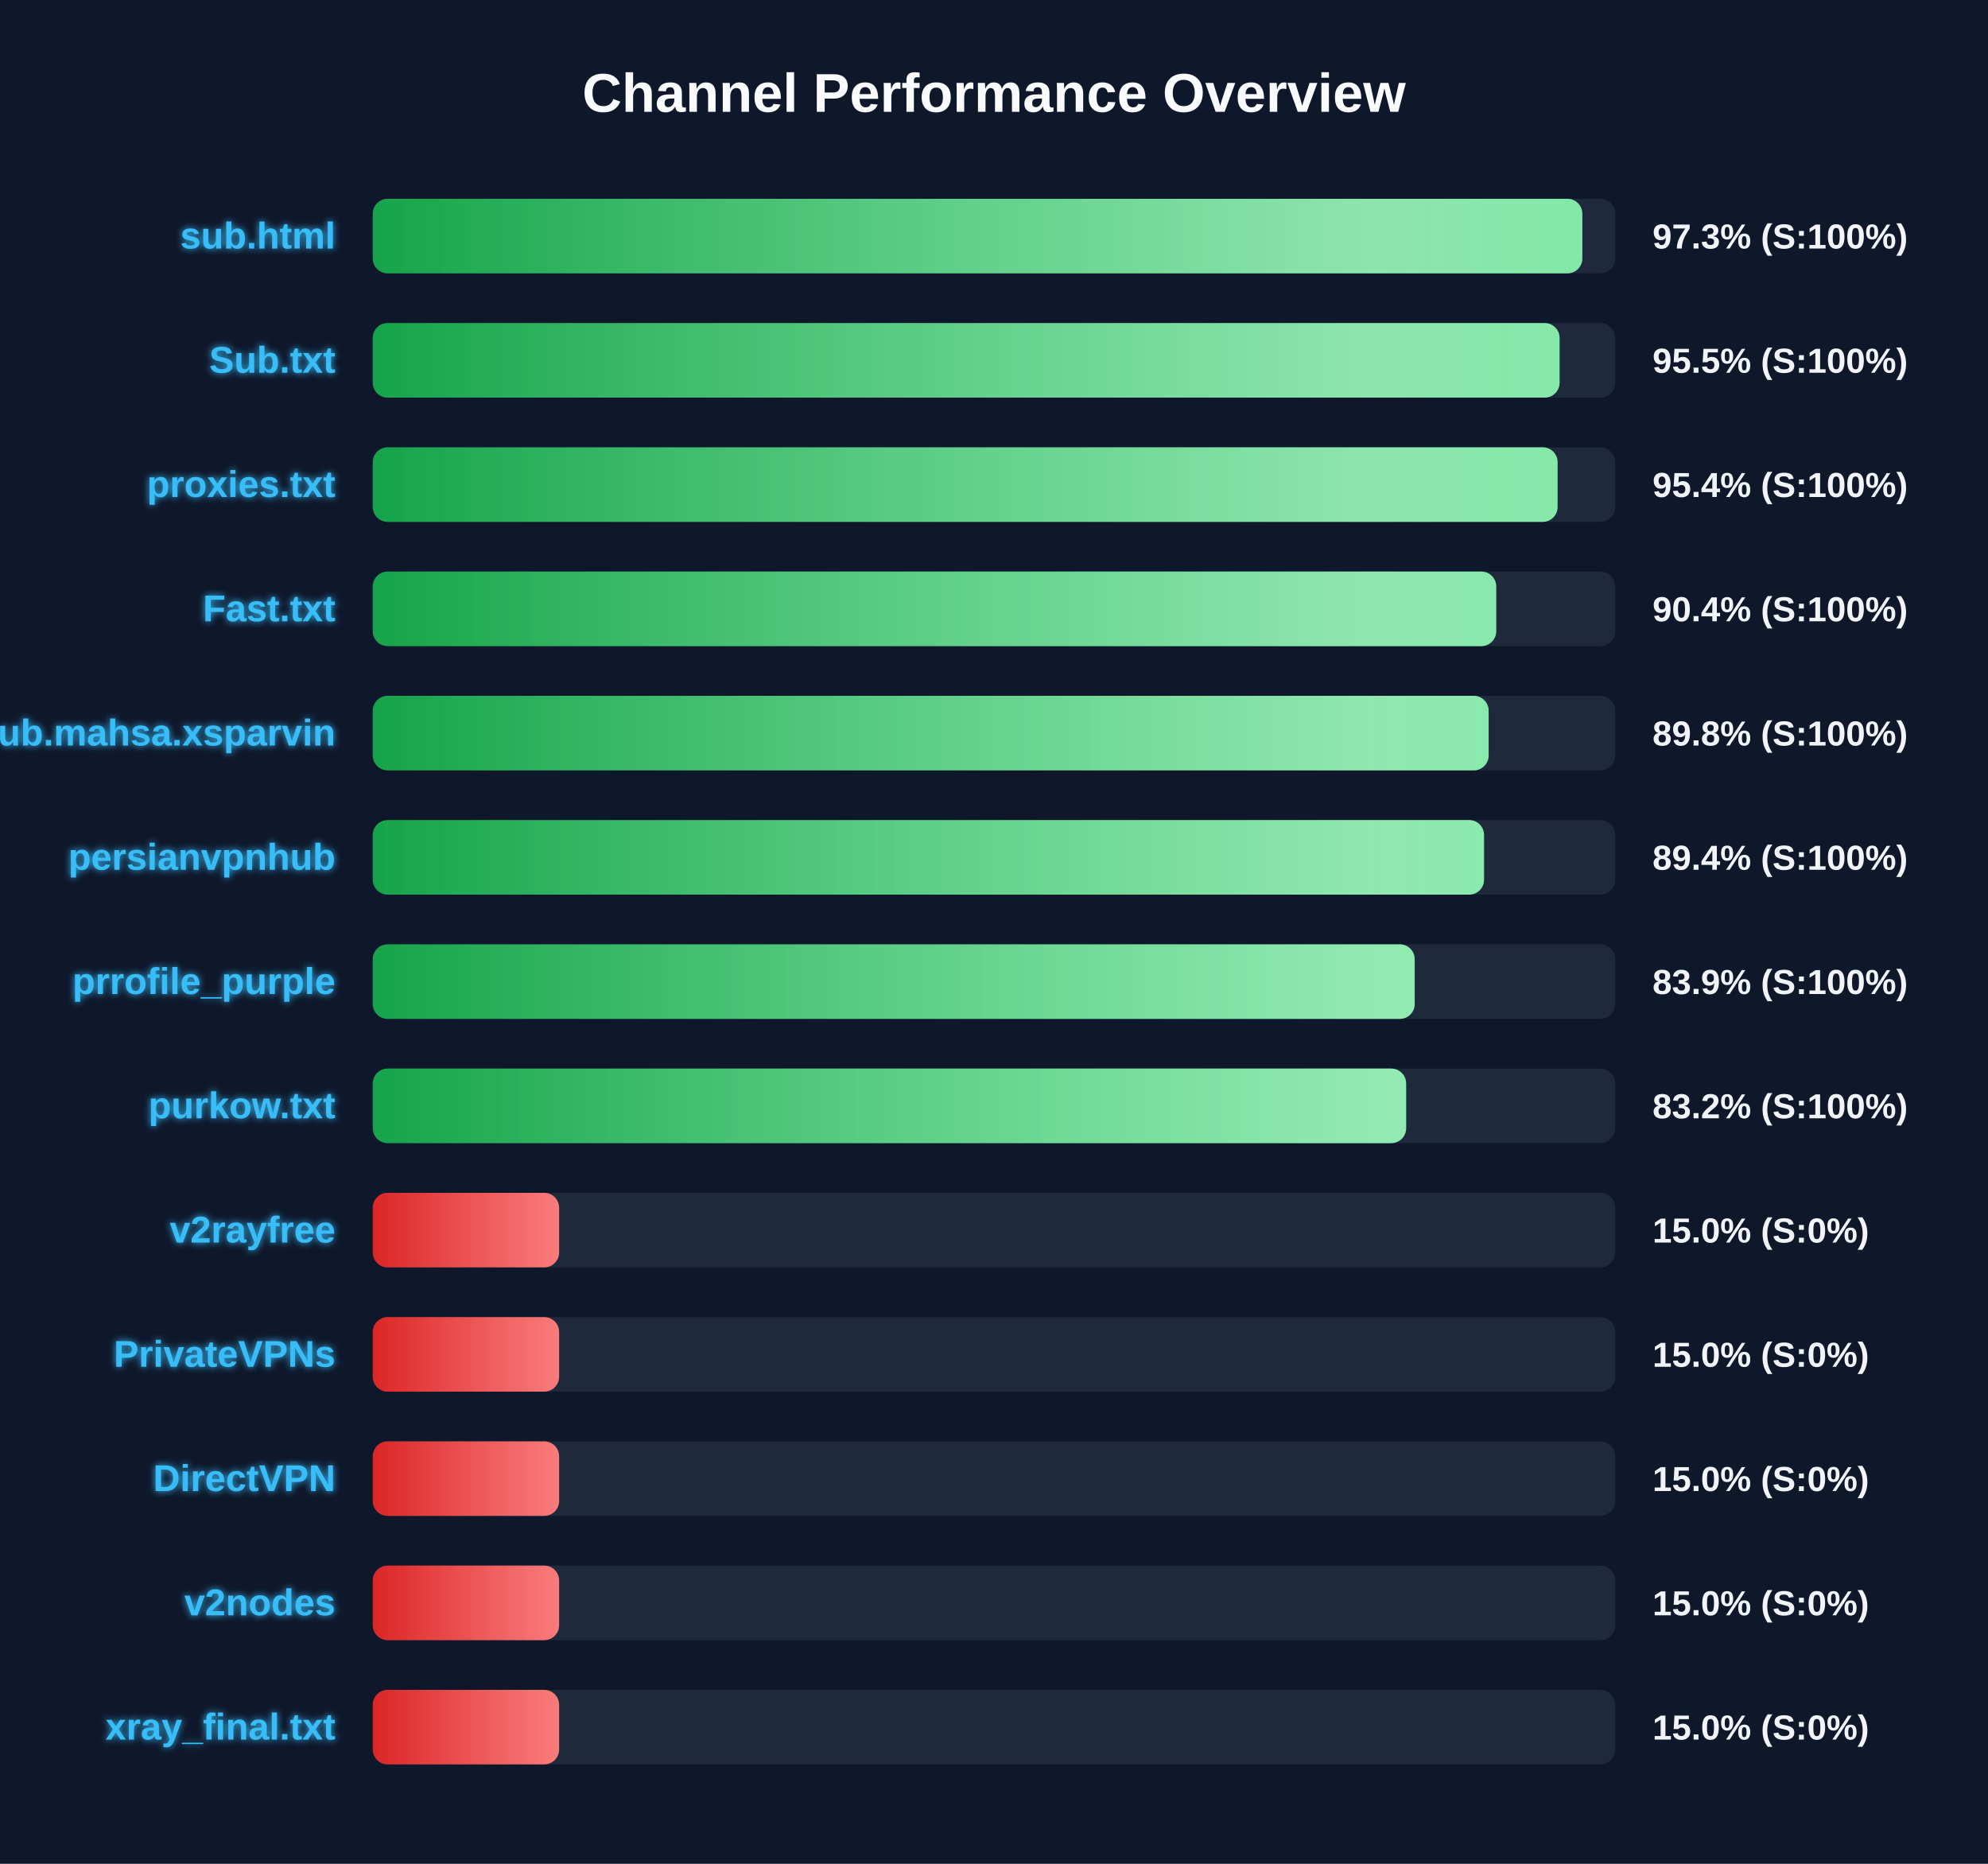
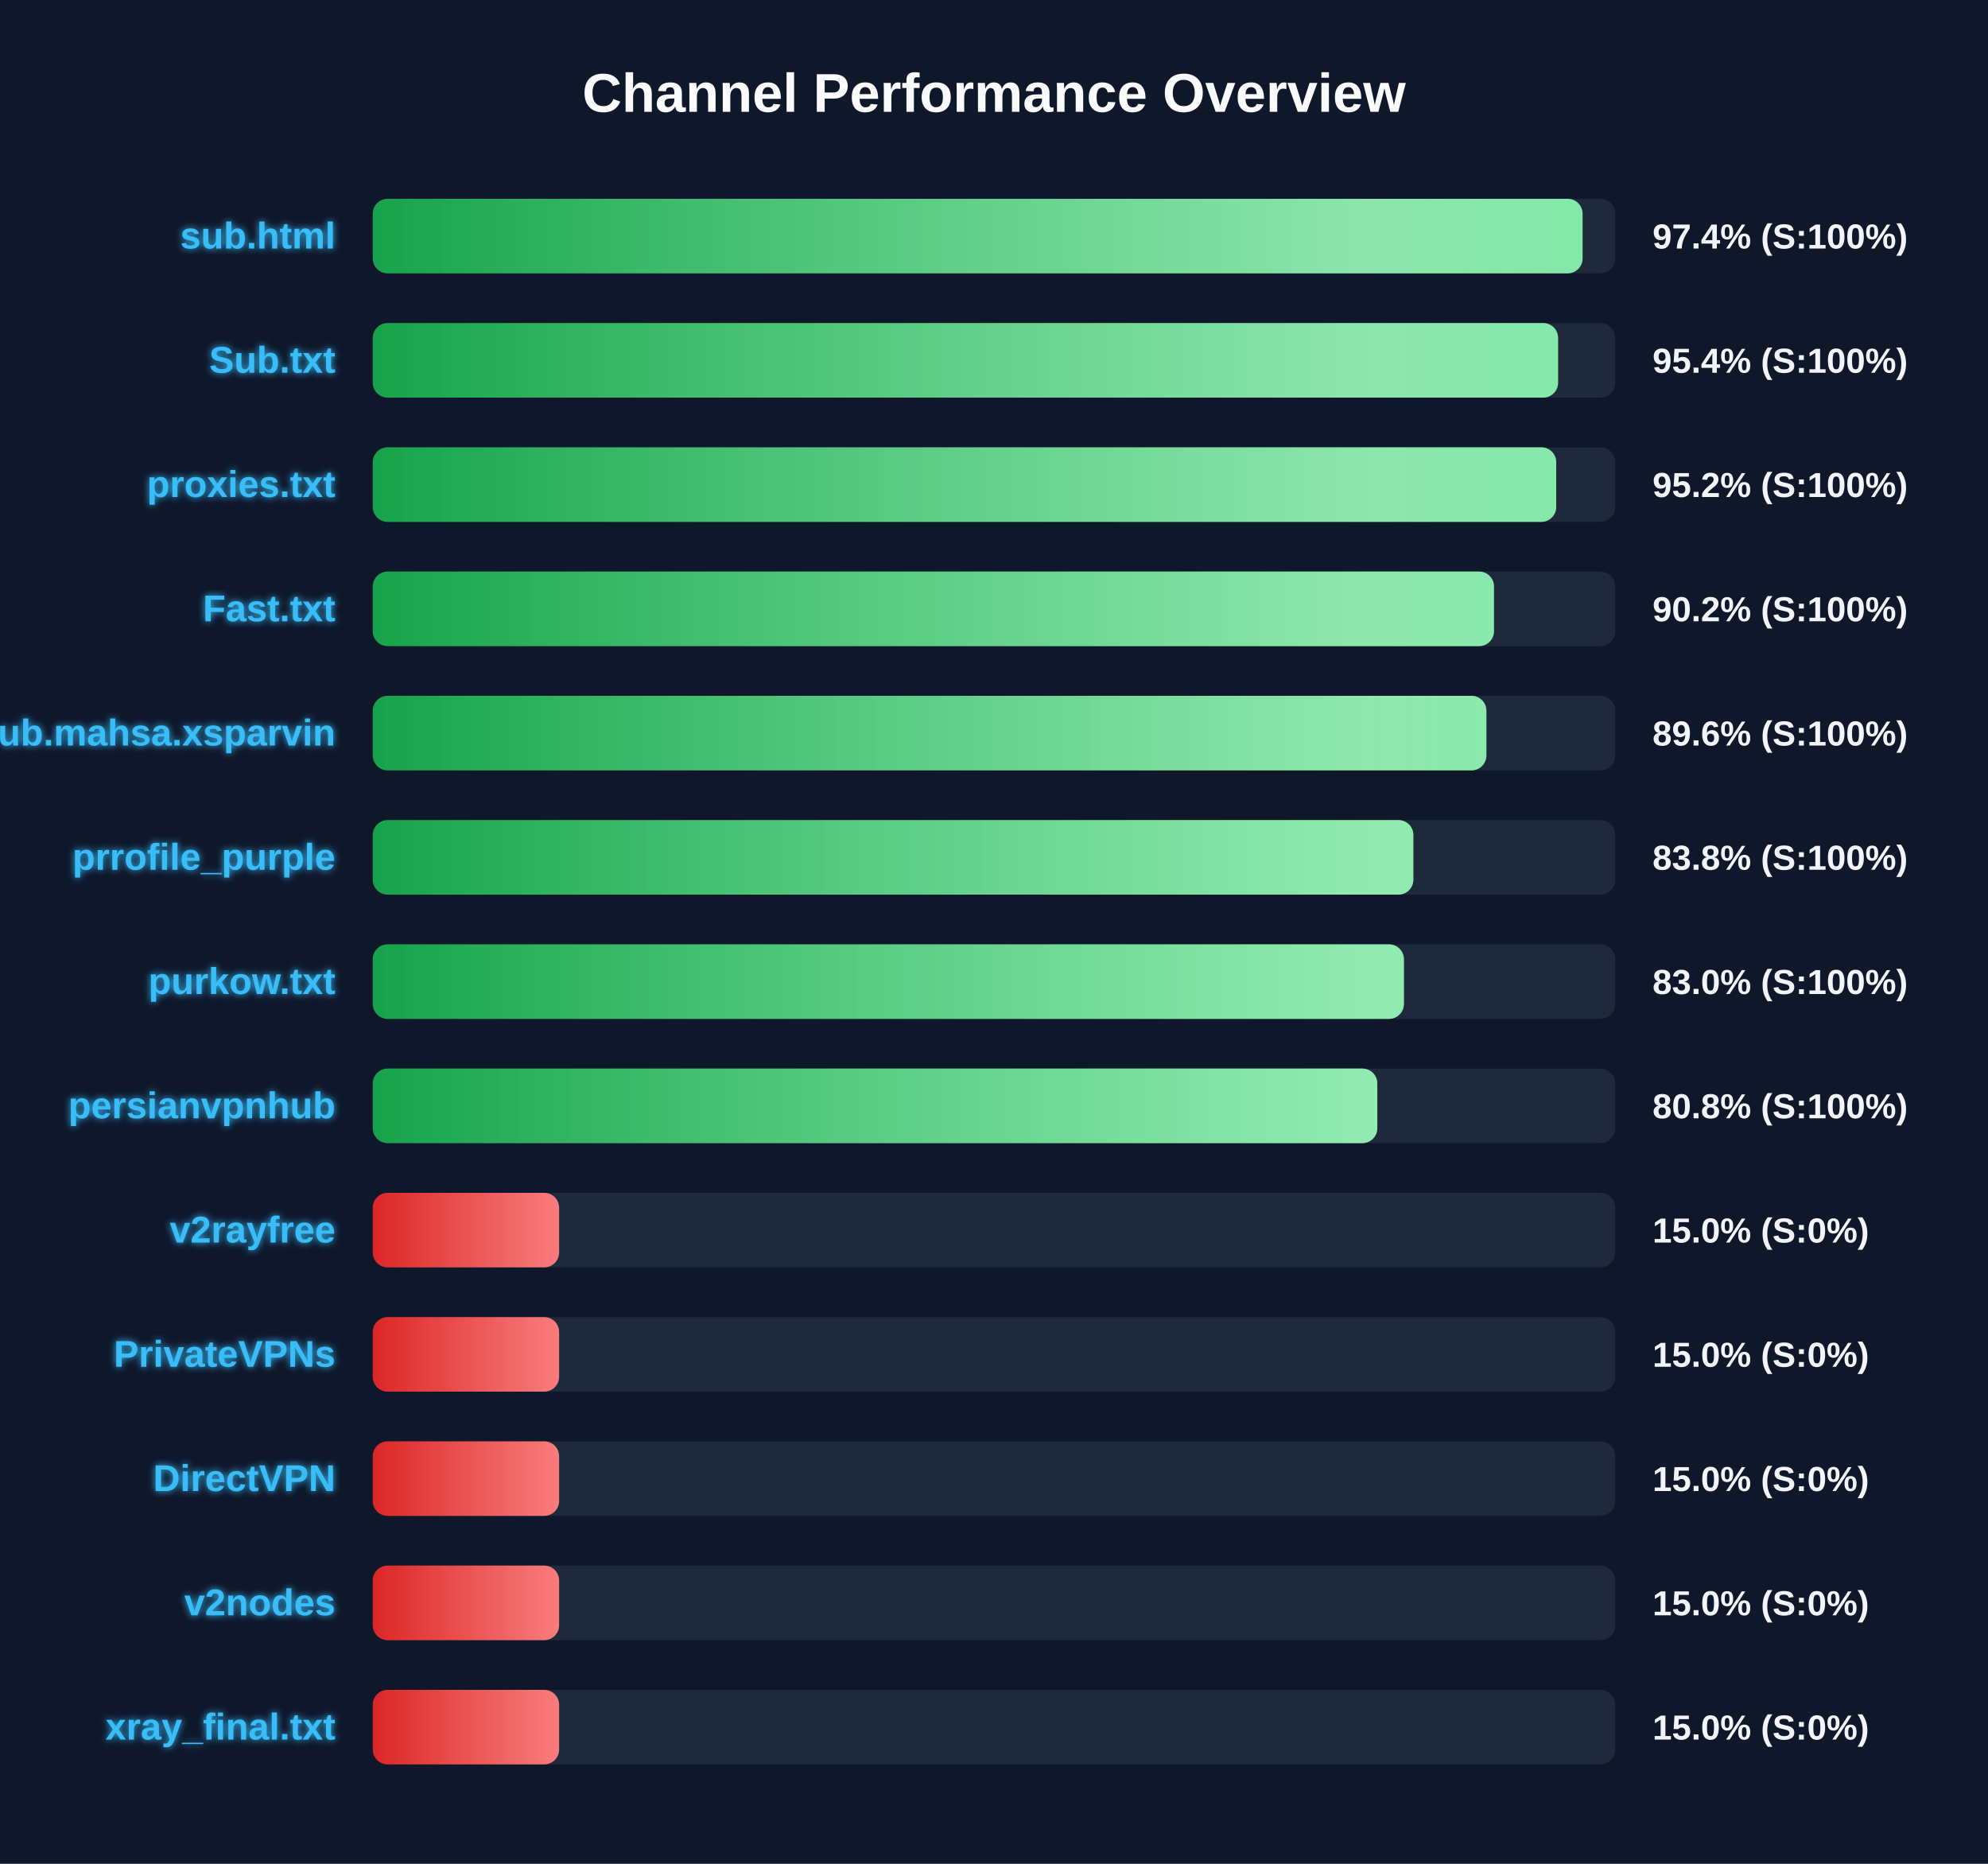
<svg xmlns="http://www.w3.org/2000/svg" width="800" height="750" version="1.1">
  <defs>
    <linearGradient id="grad-green" x1="0%" y1="0%" x2="100%" y2="0%">
      <stop offset="0%" stop-color="#16a34a" />
      <stop offset="100%" stop-color="#4ade80" />
    </linearGradient>
    <linearGradient id="grad-yellow" x1="0%" y1="0%" x2="100%" y2="0%">
      <stop offset="0%" stop-color="#ca8a04" />
      <stop offset="100%" stop-color="#fde047" />
    </linearGradient>
    <linearGradient id="grad-red" x1="0%" y1="0%" x2="100%" y2="0%">
      <stop offset="0%" stop-color="#dc2626" />
      <stop offset="100%" stop-color="#f87171" />
    </linearGradient>
    <linearGradient id="shimmer" x1="0%" y1="0%" x2="100%" y2="0%">
      <stop offset="0%" stop-color="rgba(255,255,255,0)" />
      <stop offset="50%" stop-color="rgba(255,255,255,0.4)" />
      <stop offset="100%" stop-color="rgba(255,255,255,0)" />
    </linearGradient>
    <filter id="glow" x="-20%" y="-20%" width="140%" height="140%">
      <feGaussianBlur stdDeviation="1.5" result="blur" />
      <feComposite in="SourceGraphic" in2="blur" operator="over" />
    </filter>
  </defs>
  <style>
        .bg-rect { fill: #0f172a; }
        .title { font: bold 22px 'Segoe UI', Arial, sans-serif; fill: #f8fafc; }
        .row { font: bold 15px 'Segoe UI', Arial, sans-serif; fill: #38bdf8; filter: url(#glow); }
        .score { font: bold 14px 'Segoe UI', Arial, sans-serif; fill: #f1f5f9; }
        @keyframes shimmer-anim {
            0% { transform: translateX(-100%); }
            100% { transform: translateX(200%); }
        }
        .shimmer-rect {
            animation: shimmer-anim 2.5s infinite linear;
        }
    </style>
  <rect width="100%" height="100%" class="bg-rect" />
  <text x="400" y="45" text-anchor="middle" class="title">Channel Performance Overview</text>
  <rect x="150" y="80" width="500" height="30" fill="#1e293b" rx="6" />
  <clipPath id="clip-0">
-     <rect x="150" y="80" width="486.75" height="30" rx="6" />
+     <rect x="150" y="80" width="486.85" height="30" rx="6" />
  </clipPath>
-   <rect x="150" y="80" width="486.75" height="30" fill="url(#grad-green)" rx="6" />
+   <rect x="150" y="80" width="486.85" height="30" fill="url(#grad-green)" rx="6" />
  <g clip-path="url(#clip-0)">
    <rect x="150" y="80" width="100%" height="30" fill="url(#shimmer)" class="shimmer-rect" />
  </g>
  <text x="135" y="100" text-anchor="end" class="row">sub.html</text>
-   <text x="665" y="100" text-anchor="start" class="score">97.3% (S:100%)</text>
+   <text x="665" y="100" text-anchor="start" class="score">97.4% (S:100%)</text>
  <rect x="150" y="130" width="500" height="30" fill="#1e293b" rx="6" />
  <clipPath id="clip-1">
-     <rect x="150" y="130" width="477.6" height="30" rx="6" />
+     <rect x="150" y="130" width="477.0" height="30" rx="6" />
  </clipPath>
-   <rect x="150" y="130" width="477.6" height="30" fill="url(#grad-green)" rx="6" />
+   <rect x="150" y="130" width="477.0" height="30" fill="url(#grad-green)" rx="6" />
  <g clip-path="url(#clip-1)">
    <rect x="150" y="130" width="100%" height="30" fill="url(#shimmer)" class="shimmer-rect" />
  </g>
  <text x="135" y="150" text-anchor="end" class="row">Sub.txt</text>
-   <text x="665" y="150" text-anchor="start" class="score">95.5% (S:100%)</text>
+   <text x="665" y="150" text-anchor="start" class="score">95.4% (S:100%)</text>
  <rect x="150" y="180" width="500" height="30" fill="#1e293b" rx="6" />
  <clipPath id="clip-2">
-     <rect x="150" y="180" width="476.8" height="30" rx="6" />
+     <rect x="150" y="180" width="476.25" height="30" rx="6" />
  </clipPath>
-   <rect x="150" y="180" width="476.8" height="30" fill="url(#grad-green)" rx="6" />
+   <rect x="150" y="180" width="476.25" height="30" fill="url(#grad-green)" rx="6" />
  <g clip-path="url(#clip-2)">
    <rect x="150" y="180" width="100%" height="30" fill="url(#shimmer)" class="shimmer-rect" />
  </g>
  <text x="135" y="200" text-anchor="end" class="row">proxies.txt</text>
-   <text x="665" y="200" text-anchor="start" class="score">95.4% (S:100%)</text>
+   <text x="665" y="200" text-anchor="start" class="score">95.2% (S:100%)</text>
  <rect x="150" y="230" width="500" height="30" fill="#1e293b" rx="6" />
  <clipPath id="clip-3">
-     <rect x="150" y="230" width="452.1" height="30" rx="6" />
+     <rect x="150" y="230" width="451.2" height="30" rx="6" />
  </clipPath>
-   <rect x="150" y="230" width="452.1" height="30" fill="url(#grad-green)" rx="6" />
+   <rect x="150" y="230" width="451.2" height="30" fill="url(#grad-green)" rx="6" />
  <g clip-path="url(#clip-3)">
    <rect x="150" y="230" width="100%" height="30" fill="url(#shimmer)" class="shimmer-rect" />
  </g>
  <text x="135" y="250" text-anchor="end" class="row">Fast.txt</text>
-   <text x="665" y="250" text-anchor="start" class="score">90.4% (S:100%)</text>
+   <text x="665" y="250" text-anchor="start" class="score">90.2% (S:100%)</text>
  <rect x="150" y="280" width="500" height="30" fill="#1e293b" rx="6" />
  <clipPath id="clip-4">
-     <rect x="150" y="280" width="449.05" height="30" rx="6" />
+     <rect x="150" y="280" width="448.15" height="30" rx="6" />
  </clipPath>
-   <rect x="150" y="280" width="449.05" height="30" fill="url(#grad-green)" rx="6" />
+   <rect x="150" y="280" width="448.15" height="30" fill="url(#grad-green)" rx="6" />
  <g clip-path="url(#clip-4)">
    <rect x="150" y="280" width="100%" height="30" fill="url(#shimmer)" class="shimmer-rect" />
  </g>
  <text x="135" y="300" text-anchor="end" class="row">Sub.mahsa.xsparvin</text>
-   <text x="665" y="300" text-anchor="start" class="score">89.8% (S:100%)</text>
+   <text x="665" y="300" text-anchor="start" class="score">89.6% (S:100%)</text>
  <rect x="150" y="330" width="500" height="30" fill="#1e293b" rx="6" />
  <clipPath id="clip-5">
-     <rect x="150" y="330" width="447.2" height="30" rx="6" />
+     <rect x="150" y="330" width="418.75" height="30" rx="6" />
  </clipPath>
-   <rect x="150" y="330" width="447.2" height="30" fill="url(#grad-green)" rx="6" />
+   <rect x="150" y="330" width="418.75" height="30" fill="url(#grad-green)" rx="6" />
  <g clip-path="url(#clip-5)">
    <rect x="150" y="330" width="100%" height="30" fill="url(#shimmer)" class="shimmer-rect" />
  </g>
-   <text x="135" y="350" text-anchor="end" class="row">persianvpnhub</text>
-   <text x="665" y="350" text-anchor="start" class="score">89.4% (S:100%)</text>
+   <text x="135" y="350" text-anchor="end" class="row">prrofile_purple</text>
+   <text x="665" y="350" text-anchor="start" class="score">83.8% (S:100%)</text>
  <rect x="150" y="380" width="500" height="30" fill="#1e293b" rx="6" />
  <clipPath id="clip-6">
-     <rect x="150" y="380" width="419.3" height="30" rx="6" />
+     <rect x="150" y="380" width="414.95" height="30" rx="6" />
  </clipPath>
-   <rect x="150" y="380" width="419.3" height="30" fill="url(#grad-green)" rx="6" />
+   <rect x="150" y="380" width="414.95" height="30" fill="url(#grad-green)" rx="6" />
  <g clip-path="url(#clip-6)">
    <rect x="150" y="380" width="100%" height="30" fill="url(#shimmer)" class="shimmer-rect" />
  </g>
-   <text x="135" y="400" text-anchor="end" class="row">prrofile_purple</text>
-   <text x="665" y="400" text-anchor="start" class="score">83.9% (S:100%)</text>
+   <text x="135" y="400" text-anchor="end" class="row">purkow.txt</text>
+   <text x="665" y="400" text-anchor="start" class="score">83.0% (S:100%)</text>
  <rect x="150" y="430" width="500" height="30" fill="#1e293b" rx="6" />
  <clipPath id="clip-7">
-     <rect x="150" y="430" width="415.85" height="30" rx="6" />
+     <rect x="150" y="430" width="404.25" height="30" rx="6" />
  </clipPath>
-   <rect x="150" y="430" width="415.85" height="30" fill="url(#grad-green)" rx="6" />
+   <rect x="150" y="430" width="404.25" height="30" fill="url(#grad-green)" rx="6" />
  <g clip-path="url(#clip-7)">
    <rect x="150" y="430" width="100%" height="30" fill="url(#shimmer)" class="shimmer-rect" />
  </g>
-   <text x="135" y="450" text-anchor="end" class="row">purkow.txt</text>
-   <text x="665" y="450" text-anchor="start" class="score">83.2% (S:100%)</text>
+   <text x="135" y="450" text-anchor="end" class="row">persianvpnhub</text>
+   <text x="665" y="450" text-anchor="start" class="score">80.8% (S:100%)</text>
  <rect x="150" y="480" width="500" height="30" fill="#1e293b" rx="6" />
  <clipPath id="clip-8">
    <rect x="150" y="480" width="75.0" height="30" rx="6" />
  </clipPath>
  <rect x="150" y="480" width="75.0" height="30" fill="url(#grad-red)" rx="6" />
  <g clip-path="url(#clip-8)">
    <rect x="150" y="480" width="100%" height="30" fill="url(#shimmer)" class="shimmer-rect" />
  </g>
  <text x="135" y="500" text-anchor="end" class="row">v2rayfree</text>
  <text x="665" y="500" text-anchor="start" class="score">15.0% (S:0%)</text>
  <rect x="150" y="530" width="500" height="30" fill="#1e293b" rx="6" />
  <clipPath id="clip-9">
    <rect x="150" y="530" width="75.0" height="30" rx="6" />
  </clipPath>
  <rect x="150" y="530" width="75.0" height="30" fill="url(#grad-red)" rx="6" />
  <g clip-path="url(#clip-9)">
    <rect x="150" y="530" width="100%" height="30" fill="url(#shimmer)" class="shimmer-rect" />
  </g>
  <text x="135" y="550" text-anchor="end" class="row">PrivateVPNs</text>
  <text x="665" y="550" text-anchor="start" class="score">15.0% (S:0%)</text>
  <rect x="150" y="580" width="500" height="30" fill="#1e293b" rx="6" />
  <clipPath id="clip-10">
    <rect x="150" y="580" width="75.0" height="30" rx="6" />
  </clipPath>
  <rect x="150" y="580" width="75.0" height="30" fill="url(#grad-red)" rx="6" />
  <g clip-path="url(#clip-10)">
    <rect x="150" y="580" width="100%" height="30" fill="url(#shimmer)" class="shimmer-rect" />
  </g>
  <text x="135" y="600" text-anchor="end" class="row">DirectVPN</text>
  <text x="665" y="600" text-anchor="start" class="score">15.0% (S:0%)</text>
  <rect x="150" y="630" width="500" height="30" fill="#1e293b" rx="6" />
  <clipPath id="clip-11">
    <rect x="150" y="630" width="75.0" height="30" rx="6" />
  </clipPath>
  <rect x="150" y="630" width="75.0" height="30" fill="url(#grad-red)" rx="6" />
  <g clip-path="url(#clip-11)">
    <rect x="150" y="630" width="100%" height="30" fill="url(#shimmer)" class="shimmer-rect" />
  </g>
  <text x="135" y="650" text-anchor="end" class="row">v2nodes</text>
  <text x="665" y="650" text-anchor="start" class="score">15.0% (S:0%)</text>
  <rect x="150" y="680" width="500" height="30" fill="#1e293b" rx="6" />
  <clipPath id="clip-12">
    <rect x="150" y="680" width="75.0" height="30" rx="6" />
  </clipPath>
  <rect x="150" y="680" width="75.0" height="30" fill="url(#grad-red)" rx="6" />
  <g clip-path="url(#clip-12)">
    <rect x="150" y="680" width="100%" height="30" fill="url(#shimmer)" class="shimmer-rect" />
  </g>
  <text x="135" y="700" text-anchor="end" class="row">xray_final.txt</text>
  <text x="665" y="700" text-anchor="start" class="score">15.0% (S:0%)</text>
</svg>
